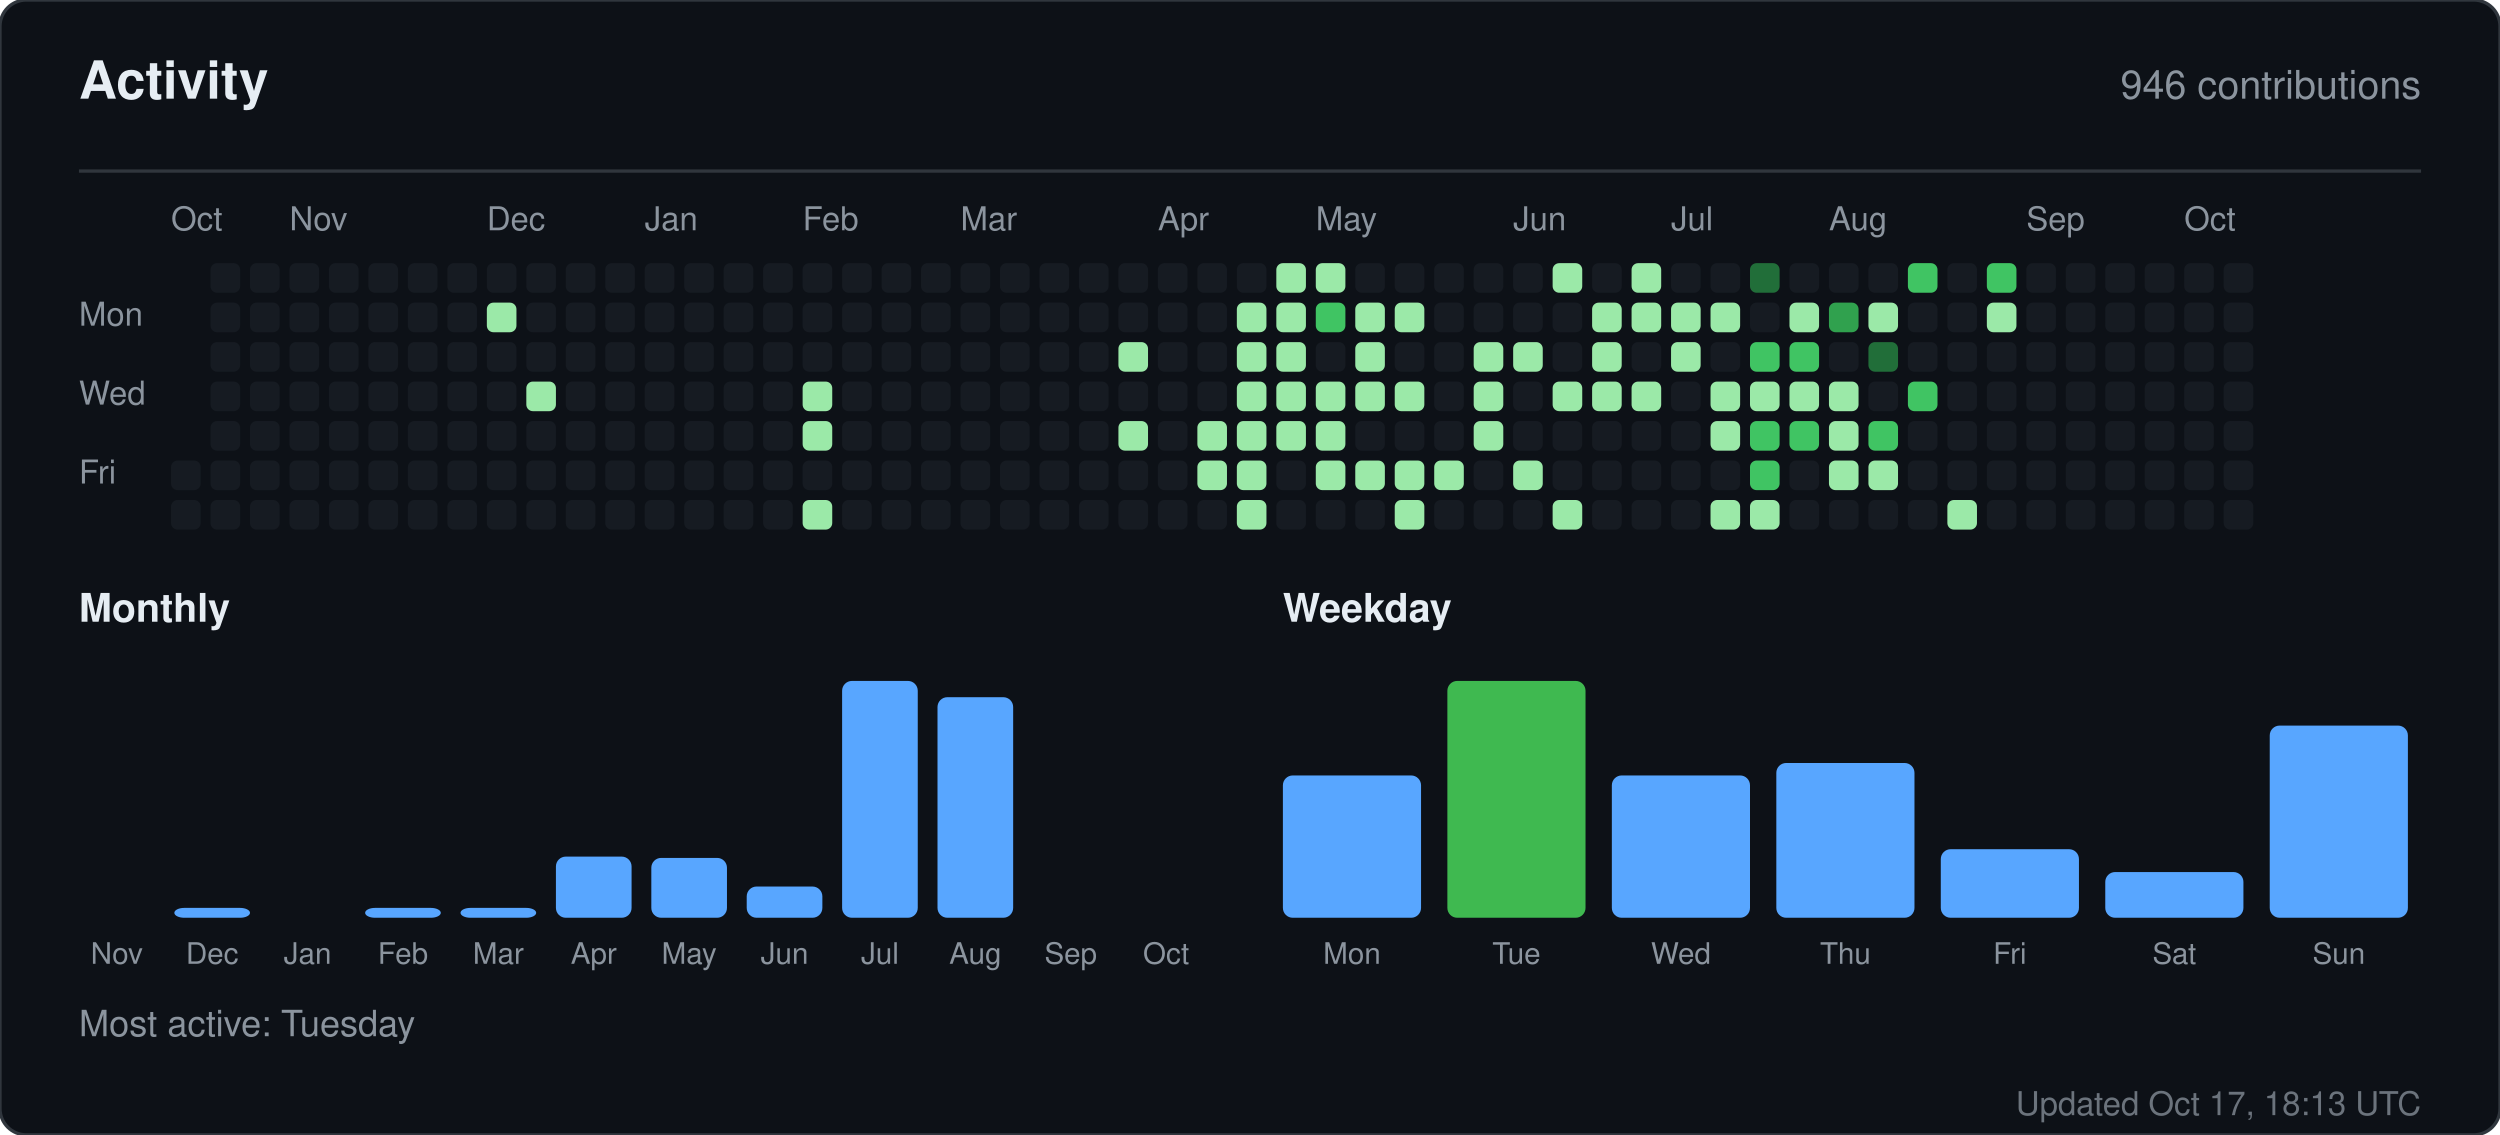
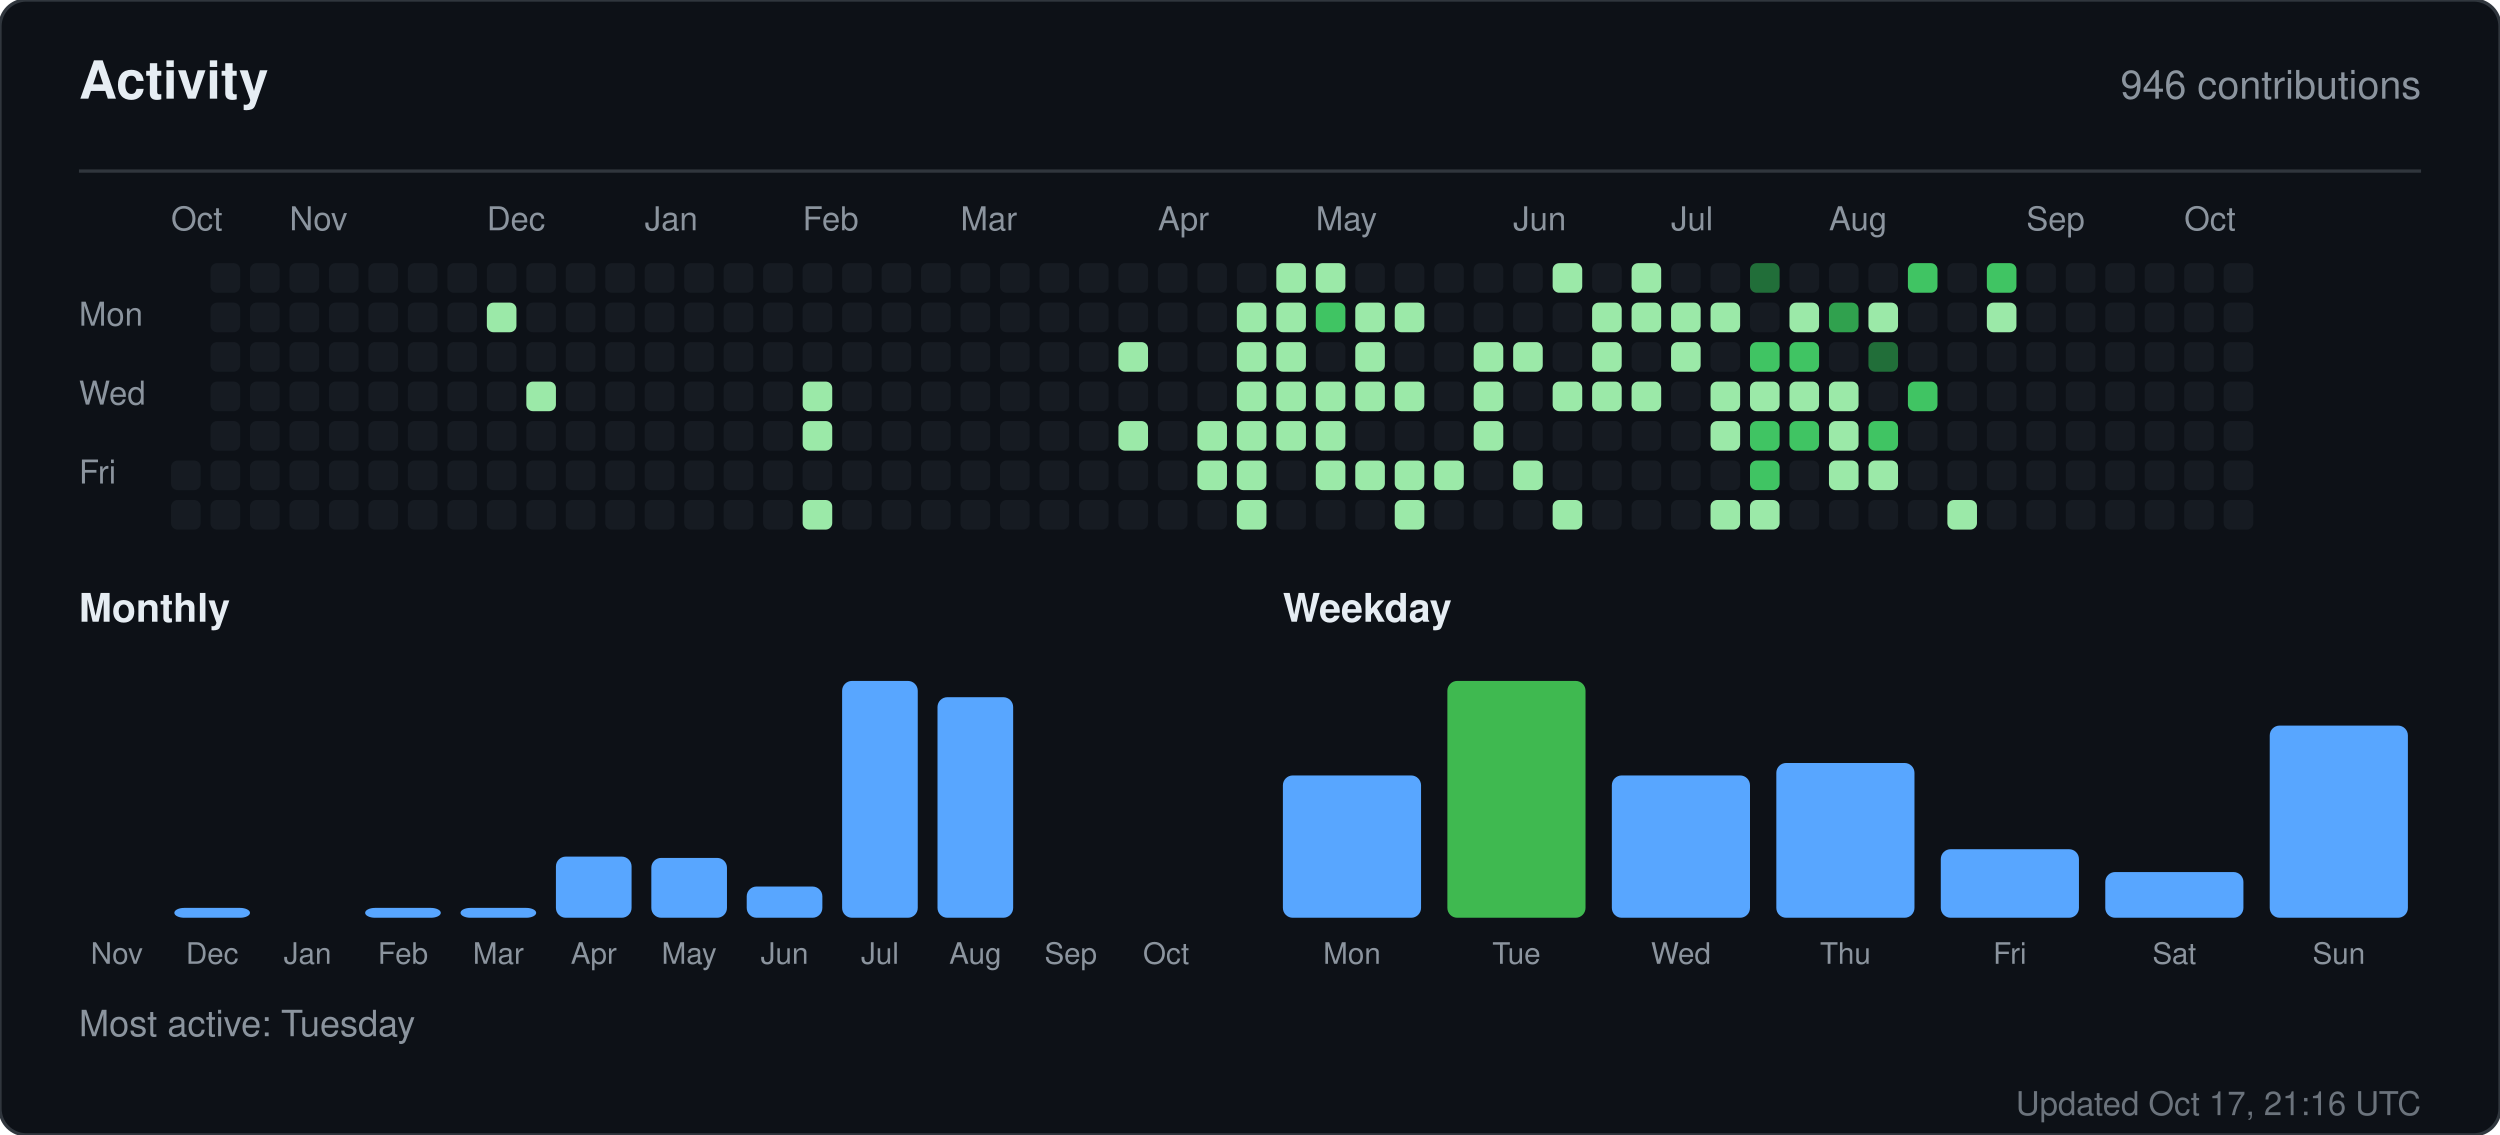
<svg xmlns="http://www.w3.org/2000/svg" width="760" height="345" viewBox="0 0 760 345" role="img" aria-label="Activity for sandiirawan12">
  <rect width="760" height="345" rx="8" fill="#0d1117" stroke="#30363d" />
  <g font-family="-apple-system, BlinkMacSystemFont, Segoe UI, Helvetica, Arial, sans-serif">
    <text x="24" y="30" fill="#e6edf3" font-size="16" font-weight="700">Activity</text>
    <text x="736" y="30" fill="#8b949e" font-size="12" text-anchor="end">946 contributions</text>
    <line x1="24" y1="52" x2="736" y2="52" stroke="#30363d" />
    <text x="52" y="70" fill="#8b949e" font-size="10">Oct</text>
    <text x="88" y="70" fill="#8b949e" font-size="10">Nov</text>
    <text x="148" y="70" fill="#8b949e" font-size="10">Dec</text>
    <text x="196" y="70" fill="#8b949e" font-size="10">Jan</text>
    <text x="244" y="70" fill="#8b949e" font-size="10">Feb</text>
    <text x="292" y="70" fill="#8b949e" font-size="10">Mar</text>
    <text x="352" y="70" fill="#8b949e" font-size="10">Apr</text>
    <text x="400" y="70" fill="#8b949e" font-size="10">May</text>
    <text x="460" y="70" fill="#8b949e" font-size="10">Jun</text>
    <text x="508" y="70" fill="#8b949e" font-size="10">Jul</text>
    <text x="556" y="70" fill="#8b949e" font-size="10">Aug</text>
    <text x="616" y="70" fill="#8b949e" font-size="10">Sep</text>
    <text x="664" y="70" fill="#8b949e" font-size="10">Oct</text>
    <text x="24" y="99" fill="#8b949e" font-size="10">Mon</text>
    <text x="24" y="123" fill="#8b949e" font-size="10">Wed</text>
    <text x="24" y="147" fill="#8b949e" font-size="10">Fri</text>
    <rect x="52" y="140" width="9" height="9" rx="2" fill="#161b22" />
    <rect x="52" y="152" width="9" height="9" rx="2" fill="#161b22" />
    <rect x="64" y="80" width="9" height="9" rx="2" fill="#161b22" />
    <rect x="64" y="92" width="9" height="9" rx="2" fill="#161b22" />
    <rect x="64" y="104" width="9" height="9" rx="2" fill="#161b22" />
    <rect x="64" y="116" width="9" height="9" rx="2" fill="#161b22" />
    <rect x="64" y="128" width="9" height="9" rx="2" fill="#161b22" />
    <rect x="64" y="140" width="9" height="9" rx="2" fill="#161b22" />
    <rect x="64" y="152" width="9" height="9" rx="2" fill="#161b22" />
    <rect x="76" y="80" width="9" height="9" rx="2" fill="#161b22" />
    <rect x="76" y="92" width="9" height="9" rx="2" fill="#161b22" />
    <rect x="76" y="104" width="9" height="9" rx="2" fill="#161b22" />
    <rect x="76" y="116" width="9" height="9" rx="2" fill="#161b22" />
    <rect x="76" y="128" width="9" height="9" rx="2" fill="#161b22" />
    <rect x="76" y="140" width="9" height="9" rx="2" fill="#161b22" />
    <rect x="76" y="152" width="9" height="9" rx="2" fill="#161b22" />
    <rect x="88" y="80" width="9" height="9" rx="2" fill="#161b22" />
    <rect x="88" y="92" width="9" height="9" rx="2" fill="#161b22" />
    <rect x="88" y="104" width="9" height="9" rx="2" fill="#161b22" />
    <rect x="88" y="116" width="9" height="9" rx="2" fill="#161b22" />
    <rect x="88" y="128" width="9" height="9" rx="2" fill="#161b22" />
    <rect x="88" y="140" width="9" height="9" rx="2" fill="#161b22" />
    <rect x="88" y="152" width="9" height="9" rx="2" fill="#161b22" />
    <rect x="100" y="80" width="9" height="9" rx="2" fill="#161b22" />
    <rect x="100" y="92" width="9" height="9" rx="2" fill="#161b22" />
    <rect x="100" y="104" width="9" height="9" rx="2" fill="#161b22" />
    <rect x="100" y="116" width="9" height="9" rx="2" fill="#161b22" />
    <rect x="100" y="128" width="9" height="9" rx="2" fill="#161b22" />
    <rect x="100" y="140" width="9" height="9" rx="2" fill="#161b22" />
    <rect x="100" y="152" width="9" height="9" rx="2" fill="#161b22" />
    <rect x="112" y="80" width="9" height="9" rx="2" fill="#161b22" />
    <rect x="112" y="92" width="9" height="9" rx="2" fill="#161b22" />
    <rect x="112" y="104" width="9" height="9" rx="2" fill="#161b22" />
    <rect x="112" y="116" width="9" height="9" rx="2" fill="#161b22" />
    <rect x="112" y="128" width="9" height="9" rx="2" fill="#161b22" />
    <rect x="112" y="140" width="9" height="9" rx="2" fill="#161b22" />
    <rect x="112" y="152" width="9" height="9" rx="2" fill="#161b22" />
    <rect x="124" y="80" width="9" height="9" rx="2" fill="#161b22" />
    <rect x="124" y="92" width="9" height="9" rx="2" fill="#161b22" />
    <rect x="124" y="104" width="9" height="9" rx="2" fill="#161b22" />
    <rect x="124" y="116" width="9" height="9" rx="2" fill="#161b22" />
    <rect x="124" y="128" width="9" height="9" rx="2" fill="#161b22" />
    <rect x="124" y="140" width="9" height="9" rx="2" fill="#161b22" />
    <rect x="124" y="152" width="9" height="9" rx="2" fill="#161b22" />
    <rect x="136" y="80" width="9" height="9" rx="2" fill="#161b22" />
    <rect x="136" y="92" width="9" height="9" rx="2" fill="#161b22" />
    <rect x="136" y="104" width="9" height="9" rx="2" fill="#161b22" />
    <rect x="136" y="116" width="9" height="9" rx="2" fill="#161b22" />
    <rect x="136" y="128" width="9" height="9" rx="2" fill="#161b22" />
    <rect x="136" y="140" width="9" height="9" rx="2" fill="#161b22" />
    <rect x="136" y="152" width="9" height="9" rx="2" fill="#161b22" />
    <rect x="148" y="80" width="9" height="9" rx="2" fill="#161b22" />
    <rect x="148" y="92" width="9" height="9" rx="2" fill="#9be9a8" />
    <rect x="148" y="104" width="9" height="9" rx="2" fill="#161b22" />
    <rect x="148" y="116" width="9" height="9" rx="2" fill="#161b22" />
    <rect x="148" y="128" width="9" height="9" rx="2" fill="#161b22" />
    <rect x="148" y="140" width="9" height="9" rx="2" fill="#161b22" />
    <rect x="148" y="152" width="9" height="9" rx="2" fill="#161b22" />
    <rect x="160" y="80" width="9" height="9" rx="2" fill="#161b22" />
    <rect x="160" y="92" width="9" height="9" rx="2" fill="#161b22" />
    <rect x="160" y="104" width="9" height="9" rx="2" fill="#161b22" />
    <rect x="160" y="116" width="9" height="9" rx="2" fill="#9be9a8" />
    <rect x="160" y="128" width="9" height="9" rx="2" fill="#161b22" />
    <rect x="160" y="140" width="9" height="9" rx="2" fill="#161b22" />
    <rect x="160" y="152" width="9" height="9" rx="2" fill="#161b22" />
    <rect x="172" y="80" width="9" height="9" rx="2" fill="#161b22" />
    <rect x="172" y="92" width="9" height="9" rx="2" fill="#161b22" />
    <rect x="172" y="104" width="9" height="9" rx="2" fill="#161b22" />
    <rect x="172" y="116" width="9" height="9" rx="2" fill="#161b22" />
    <rect x="172" y="128" width="9" height="9" rx="2" fill="#161b22" />
    <rect x="172" y="140" width="9" height="9" rx="2" fill="#161b22" />
    <rect x="172" y="152" width="9" height="9" rx="2" fill="#161b22" />
    <rect x="184" y="80" width="9" height="9" rx="2" fill="#161b22" />
    <rect x="184" y="92" width="9" height="9" rx="2" fill="#161b22" />
    <rect x="184" y="104" width="9" height="9" rx="2" fill="#161b22" />
    <rect x="184" y="116" width="9" height="9" rx="2" fill="#161b22" />
    <rect x="184" y="128" width="9" height="9" rx="2" fill="#161b22" />
    <rect x="184" y="140" width="9" height="9" rx="2" fill="#161b22" />
    <rect x="184" y="152" width="9" height="9" rx="2" fill="#161b22" />
    <rect x="196" y="80" width="9" height="9" rx="2" fill="#161b22" />
    <rect x="196" y="92" width="9" height="9" rx="2" fill="#161b22" />
    <rect x="196" y="104" width="9" height="9" rx="2" fill="#161b22" />
    <rect x="196" y="116" width="9" height="9" rx="2" fill="#161b22" />
    <rect x="196" y="128" width="9" height="9" rx="2" fill="#161b22" />
    <rect x="196" y="140" width="9" height="9" rx="2" fill="#161b22" />
    <rect x="196" y="152" width="9" height="9" rx="2" fill="#161b22" />
    <rect x="208" y="80" width="9" height="9" rx="2" fill="#161b22" />
    <rect x="208" y="92" width="9" height="9" rx="2" fill="#161b22" />
    <rect x="208" y="104" width="9" height="9" rx="2" fill="#161b22" />
    <rect x="208" y="116" width="9" height="9" rx="2" fill="#161b22" />
    <rect x="208" y="128" width="9" height="9" rx="2" fill="#161b22" />
    <rect x="208" y="140" width="9" height="9" rx="2" fill="#161b22" />
    <rect x="208" y="152" width="9" height="9" rx="2" fill="#161b22" />
    <rect x="220" y="80" width="9" height="9" rx="2" fill="#161b22" />
    <rect x="220" y="92" width="9" height="9" rx="2" fill="#161b22" />
    <rect x="220" y="104" width="9" height="9" rx="2" fill="#161b22" />
    <rect x="220" y="116" width="9" height="9" rx="2" fill="#161b22" />
    <rect x="220" y="128" width="9" height="9" rx="2" fill="#161b22" />
    <rect x="220" y="140" width="9" height="9" rx="2" fill="#161b22" />
    <rect x="220" y="152" width="9" height="9" rx="2" fill="#161b22" />
    <rect x="232" y="80" width="9" height="9" rx="2" fill="#161b22" />
    <rect x="232" y="92" width="9" height="9" rx="2" fill="#161b22" />
    <rect x="232" y="104" width="9" height="9" rx="2" fill="#161b22" />
    <rect x="232" y="116" width="9" height="9" rx="2" fill="#161b22" />
    <rect x="232" y="128" width="9" height="9" rx="2" fill="#161b22" />
    <rect x="232" y="140" width="9" height="9" rx="2" fill="#161b22" />
    <rect x="232" y="152" width="9" height="9" rx="2" fill="#161b22" />
    <rect x="244" y="80" width="9" height="9" rx="2" fill="#161b22" />
    <rect x="244" y="92" width="9" height="9" rx="2" fill="#161b22" />
    <rect x="244" y="104" width="9" height="9" rx="2" fill="#161b22" />
    <rect x="244" y="116" width="9" height="9" rx="2" fill="#9be9a8" />
    <rect x="244" y="128" width="9" height="9" rx="2" fill="#9be9a8" />
    <rect x="244" y="140" width="9" height="9" rx="2" fill="#161b22" />
    <rect x="244" y="152" width="9" height="9" rx="2" fill="#9be9a8" />
    <rect x="256" y="80" width="9" height="9" rx="2" fill="#161b22" />
    <rect x="256" y="92" width="9" height="9" rx="2" fill="#161b22" />
    <rect x="256" y="104" width="9" height="9" rx="2" fill="#161b22" />
    <rect x="256" y="116" width="9" height="9" rx="2" fill="#161b22" />
    <rect x="256" y="128" width="9" height="9" rx="2" fill="#161b22" />
    <rect x="256" y="140" width="9" height="9" rx="2" fill="#161b22" />
    <rect x="256" y="152" width="9" height="9" rx="2" fill="#161b22" />
    <rect x="268" y="80" width="9" height="9" rx="2" fill="#161b22" />
    <rect x="268" y="92" width="9" height="9" rx="2" fill="#161b22" />
    <rect x="268" y="104" width="9" height="9" rx="2" fill="#161b22" />
    <rect x="268" y="116" width="9" height="9" rx="2" fill="#161b22" />
    <rect x="268" y="128" width="9" height="9" rx="2" fill="#161b22" />
    <rect x="268" y="140" width="9" height="9" rx="2" fill="#161b22" />
    <rect x="268" y="152" width="9" height="9" rx="2" fill="#161b22" />
    <rect x="280" y="80" width="9" height="9" rx="2" fill="#161b22" />
    <rect x="280" y="92" width="9" height="9" rx="2" fill="#161b22" />
    <rect x="280" y="104" width="9" height="9" rx="2" fill="#161b22" />
    <rect x="280" y="116" width="9" height="9" rx="2" fill="#161b22" />
    <rect x="280" y="128" width="9" height="9" rx="2" fill="#161b22" />
    <rect x="280" y="140" width="9" height="9" rx="2" fill="#161b22" />
    <rect x="280" y="152" width="9" height="9" rx="2" fill="#161b22" />
    <rect x="292" y="80" width="9" height="9" rx="2" fill="#161b22" />
    <rect x="292" y="92" width="9" height="9" rx="2" fill="#161b22" />
    <rect x="292" y="104" width="9" height="9" rx="2" fill="#161b22" />
    <rect x="292" y="116" width="9" height="9" rx="2" fill="#161b22" />
    <rect x="292" y="128" width="9" height="9" rx="2" fill="#161b22" />
    <rect x="292" y="140" width="9" height="9" rx="2" fill="#161b22" />
    <rect x="292" y="152" width="9" height="9" rx="2" fill="#161b22" />
    <rect x="304" y="80" width="9" height="9" rx="2" fill="#161b22" />
    <rect x="304" y="92" width="9" height="9" rx="2" fill="#161b22" />
    <rect x="304" y="104" width="9" height="9" rx="2" fill="#161b22" />
    <rect x="304" y="116" width="9" height="9" rx="2" fill="#161b22" />
    <rect x="304" y="128" width="9" height="9" rx="2" fill="#161b22" />
    <rect x="304" y="140" width="9" height="9" rx="2" fill="#161b22" />
    <rect x="304" y="152" width="9" height="9" rx="2" fill="#161b22" />
    <rect x="316" y="80" width="9" height="9" rx="2" fill="#161b22" />
    <rect x="316" y="92" width="9" height="9" rx="2" fill="#161b22" />
    <rect x="316" y="104" width="9" height="9" rx="2" fill="#161b22" />
    <rect x="316" y="116" width="9" height="9" rx="2" fill="#161b22" />
    <rect x="316" y="128" width="9" height="9" rx="2" fill="#161b22" />
    <rect x="316" y="140" width="9" height="9" rx="2" fill="#161b22" />
    <rect x="316" y="152" width="9" height="9" rx="2" fill="#161b22" />
    <rect x="328" y="80" width="9" height="9" rx="2" fill="#161b22" />
    <rect x="328" y="92" width="9" height="9" rx="2" fill="#161b22" />
    <rect x="328" y="104" width="9" height="9" rx="2" fill="#161b22" />
    <rect x="328" y="116" width="9" height="9" rx="2" fill="#161b22" />
    <rect x="328" y="128" width="9" height="9" rx="2" fill="#161b22" />
    <rect x="328" y="140" width="9" height="9" rx="2" fill="#161b22" />
    <rect x="328" y="152" width="9" height="9" rx="2" fill="#161b22" />
    <rect x="340" y="80" width="9" height="9" rx="2" fill="#161b22" />
    <rect x="340" y="92" width="9" height="9" rx="2" fill="#161b22" />
    <rect x="340" y="104" width="9" height="9" rx="2" fill="#9be9a8" />
    <rect x="340" y="116" width="9" height="9" rx="2" fill="#161b22" />
    <rect x="340" y="128" width="9" height="9" rx="2" fill="#9be9a8" />
    <rect x="340" y="140" width="9" height="9" rx="2" fill="#161b22" />
    <rect x="340" y="152" width="9" height="9" rx="2" fill="#161b22" />
    <rect x="352" y="80" width="9" height="9" rx="2" fill="#161b22" />
    <rect x="352" y="92" width="9" height="9" rx="2" fill="#161b22" />
    <rect x="352" y="104" width="9" height="9" rx="2" fill="#161b22" />
    <rect x="352" y="116" width="9" height="9" rx="2" fill="#161b22" />
    <rect x="352" y="128" width="9" height="9" rx="2" fill="#161b22" />
    <rect x="352" y="140" width="9" height="9" rx="2" fill="#161b22" />
    <rect x="352" y="152" width="9" height="9" rx="2" fill="#161b22" />
    <rect x="364" y="80" width="9" height="9" rx="2" fill="#161b22" />
    <rect x="364" y="92" width="9" height="9" rx="2" fill="#161b22" />
    <rect x="364" y="104" width="9" height="9" rx="2" fill="#161b22" />
    <rect x="364" y="116" width="9" height="9" rx="2" fill="#161b22" />
    <rect x="364" y="128" width="9" height="9" rx="2" fill="#9be9a8" />
    <rect x="364" y="140" width="9" height="9" rx="2" fill="#9be9a8" />
    <rect x="364" y="152" width="9" height="9" rx="2" fill="#161b22" />
    <rect x="376" y="80" width="9" height="9" rx="2" fill="#161b22" />
    <rect x="376" y="92" width="9" height="9" rx="2" fill="#9be9a8" />
    <rect x="376" y="104" width="9" height="9" rx="2" fill="#9be9a8" />
    <rect x="376" y="116" width="9" height="9" rx="2" fill="#9be9a8" />
    <rect x="376" y="128" width="9" height="9" rx="2" fill="#9be9a8" />
    <rect x="376" y="140" width="9" height="9" rx="2" fill="#9be9a8" />
    <rect x="376" y="152" width="9" height="9" rx="2" fill="#9be9a8" />
    <rect x="388" y="80" width="9" height="9" rx="2" fill="#9be9a8" />
    <rect x="388" y="92" width="9" height="9" rx="2" fill="#9be9a8" />
    <rect x="388" y="104" width="9" height="9" rx="2" fill="#9be9a8" />
    <rect x="388" y="116" width="9" height="9" rx="2" fill="#9be9a8" />
    <rect x="388" y="128" width="9" height="9" rx="2" fill="#9be9a8" />
    <rect x="388" y="140" width="9" height="9" rx="2" fill="#161b22" />
    <rect x="388" y="152" width="9" height="9" rx="2" fill="#161b22" />
    <rect x="400" y="80" width="9" height="9" rx="2" fill="#9be9a8" />
    <rect x="400" y="92" width="9" height="9" rx="2" fill="#40c463" />
    <rect x="400" y="104" width="9" height="9" rx="2" fill="#161b22" />
    <rect x="400" y="116" width="9" height="9" rx="2" fill="#9be9a8" />
    <rect x="400" y="128" width="9" height="9" rx="2" fill="#9be9a8" />
    <rect x="400" y="140" width="9" height="9" rx="2" fill="#9be9a8" />
    <rect x="400" y="152" width="9" height="9" rx="2" fill="#161b22" />
    <rect x="412" y="80" width="9" height="9" rx="2" fill="#161b22" />
    <rect x="412" y="92" width="9" height="9" rx="2" fill="#9be9a8" />
    <rect x="412" y="104" width="9" height="9" rx="2" fill="#9be9a8" />
    <rect x="412" y="116" width="9" height="9" rx="2" fill="#9be9a8" />
    <rect x="412" y="128" width="9" height="9" rx="2" fill="#161b22" />
    <rect x="412" y="140" width="9" height="9" rx="2" fill="#9be9a8" />
    <rect x="412" y="152" width="9" height="9" rx="2" fill="#161b22" />
    <rect x="424" y="80" width="9" height="9" rx="2" fill="#161b22" />
    <rect x="424" y="92" width="9" height="9" rx="2" fill="#9be9a8" />
    <rect x="424" y="104" width="9" height="9" rx="2" fill="#161b22" />
    <rect x="424" y="116" width="9" height="9" rx="2" fill="#9be9a8" />
    <rect x="424" y="128" width="9" height="9" rx="2" fill="#161b22" />
    <rect x="424" y="140" width="9" height="9" rx="2" fill="#9be9a8" />
    <rect x="424" y="152" width="9" height="9" rx="2" fill="#9be9a8" />
    <rect x="436" y="80" width="9" height="9" rx="2" fill="#161b22" />
    <rect x="436" y="92" width="9" height="9" rx="2" fill="#161b22" />
    <rect x="436" y="104" width="9" height="9" rx="2" fill="#161b22" />
    <rect x="436" y="116" width="9" height="9" rx="2" fill="#161b22" />
    <rect x="436" y="128" width="9" height="9" rx="2" fill="#161b22" />
    <rect x="436" y="140" width="9" height="9" rx="2" fill="#9be9a8" />
    <rect x="436" y="152" width="9" height="9" rx="2" fill="#161b22" />
    <rect x="448" y="80" width="9" height="9" rx="2" fill="#161b22" />
    <rect x="448" y="92" width="9" height="9" rx="2" fill="#161b22" />
    <rect x="448" y="104" width="9" height="9" rx="2" fill="#9be9a8" />
    <rect x="448" y="116" width="9" height="9" rx="2" fill="#9be9a8" />
    <rect x="448" y="128" width="9" height="9" rx="2" fill="#9be9a8" />
    <rect x="448" y="140" width="9" height="9" rx="2" fill="#161b22" />
    <rect x="448" y="152" width="9" height="9" rx="2" fill="#161b22" />
    <rect x="460" y="80" width="9" height="9" rx="2" fill="#161b22" />
    <rect x="460" y="92" width="9" height="9" rx="2" fill="#161b22" />
    <rect x="460" y="104" width="9" height="9" rx="2" fill="#9be9a8" />
    <rect x="460" y="116" width="9" height="9" rx="2" fill="#161b22" />
    <rect x="460" y="128" width="9" height="9" rx="2" fill="#161b22" />
    <rect x="460" y="140" width="9" height="9" rx="2" fill="#9be9a8" />
    <rect x="460" y="152" width="9" height="9" rx="2" fill="#161b22" />
    <rect x="472" y="80" width="9" height="9" rx="2" fill="#9be9a8" />
    <rect x="472" y="92" width="9" height="9" rx="2" fill="#161b22" />
    <rect x="472" y="104" width="9" height="9" rx="2" fill="#161b22" />
    <rect x="472" y="116" width="9" height="9" rx="2" fill="#9be9a8" />
    <rect x="472" y="128" width="9" height="9" rx="2" fill="#161b22" />
    <rect x="472" y="140" width="9" height="9" rx="2" fill="#161b22" />
    <rect x="472" y="152" width="9" height="9" rx="2" fill="#9be9a8" />
    <rect x="484" y="80" width="9" height="9" rx="2" fill="#161b22" />
    <rect x="484" y="92" width="9" height="9" rx="2" fill="#9be9a8" />
    <rect x="484" y="104" width="9" height="9" rx="2" fill="#9be9a8" />
    <rect x="484" y="116" width="9" height="9" rx="2" fill="#9be9a8" />
    <rect x="484" y="128" width="9" height="9" rx="2" fill="#161b22" />
    <rect x="484" y="140" width="9" height="9" rx="2" fill="#161b22" />
    <rect x="484" y="152" width="9" height="9" rx="2" fill="#161b22" />
    <rect x="496" y="80" width="9" height="9" rx="2" fill="#9be9a8" />
    <rect x="496" y="92" width="9" height="9" rx="2" fill="#9be9a8" />
    <rect x="496" y="104" width="9" height="9" rx="2" fill="#161b22" />
    <rect x="496" y="116" width="9" height="9" rx="2" fill="#9be9a8" />
    <rect x="496" y="128" width="9" height="9" rx="2" fill="#161b22" />
    <rect x="496" y="140" width="9" height="9" rx="2" fill="#161b22" />
    <rect x="496" y="152" width="9" height="9" rx="2" fill="#161b22" />
    <rect x="508" y="80" width="9" height="9" rx="2" fill="#161b22" />
    <rect x="508" y="92" width="9" height="9" rx="2" fill="#9be9a8" />
    <rect x="508" y="104" width="9" height="9" rx="2" fill="#9be9a8" />
    <rect x="508" y="116" width="9" height="9" rx="2" fill="#161b22" />
    <rect x="508" y="128" width="9" height="9" rx="2" fill="#161b22" />
    <rect x="508" y="140" width="9" height="9" rx="2" fill="#161b22" />
    <rect x="508" y="152" width="9" height="9" rx="2" fill="#161b22" />
    <rect x="520" y="80" width="9" height="9" rx="2" fill="#161b22" />
    <rect x="520" y="92" width="9" height="9" rx="2" fill="#9be9a8" />
    <rect x="520" y="104" width="9" height="9" rx="2" fill="#161b22" />
    <rect x="520" y="116" width="9" height="9" rx="2" fill="#9be9a8" />
    <rect x="520" y="128" width="9" height="9" rx="2" fill="#9be9a8" />
    <rect x="520" y="140" width="9" height="9" rx="2" fill="#161b22" />
    <rect x="520" y="152" width="9" height="9" rx="2" fill="#9be9a8" />
    <rect x="532" y="80" width="9" height="9" rx="2" fill="#216e39" />
    <rect x="532" y="92" width="9" height="9" rx="2" fill="#161b22" />
    <rect x="532" y="104" width="9" height="9" rx="2" fill="#40c463" />
    <rect x="532" y="116" width="9" height="9" rx="2" fill="#9be9a8" />
    <rect x="532" y="128" width="9" height="9" rx="2" fill="#40c463" />
    <rect x="532" y="140" width="9" height="9" rx="2" fill="#40c463" />
    <rect x="532" y="152" width="9" height="9" rx="2" fill="#9be9a8" />
    <rect x="544" y="80" width="9" height="9" rx="2" fill="#161b22" />
    <rect x="544" y="92" width="9" height="9" rx="2" fill="#9be9a8" />
    <rect x="544" y="104" width="9" height="9" rx="2" fill="#40c463" />
    <rect x="544" y="116" width="9" height="9" rx="2" fill="#9be9a8" />
    <rect x="544" y="128" width="9" height="9" rx="2" fill="#40c463" />
    <rect x="544" y="140" width="9" height="9" rx="2" fill="#161b22" />
    <rect x="544" y="152" width="9" height="9" rx="2" fill="#161b22" />
    <rect x="556" y="80" width="9" height="9" rx="2" fill="#161b22" />
    <rect x="556" y="92" width="9" height="9" rx="2" fill="#30a14e" />
    <rect x="556" y="104" width="9" height="9" rx="2" fill="#161b22" />
    <rect x="556" y="116" width="9" height="9" rx="2" fill="#9be9a8" />
    <rect x="556" y="128" width="9" height="9" rx="2" fill="#9be9a8" />
    <rect x="556" y="140" width="9" height="9" rx="2" fill="#9be9a8" />
    <rect x="556" y="152" width="9" height="9" rx="2" fill="#161b22" />
    <rect x="568" y="80" width="9" height="9" rx="2" fill="#161b22" />
    <rect x="568" y="92" width="9" height="9" rx="2" fill="#9be9a8" />
    <rect x="568" y="104" width="9" height="9" rx="2" fill="#216e39" />
    <rect x="568" y="116" width="9" height="9" rx="2" fill="#161b22" />
    <rect x="568" y="128" width="9" height="9" rx="2" fill="#40c463" />
    <rect x="568" y="140" width="9" height="9" rx="2" fill="#9be9a8" />
    <rect x="568" y="152" width="9" height="9" rx="2" fill="#161b22" />
    <rect x="580" y="80" width="9" height="9" rx="2" fill="#40c463" />
    <rect x="580" y="92" width="9" height="9" rx="2" fill="#161b22" />
    <rect x="580" y="104" width="9" height="9" rx="2" fill="#161b22" />
    <rect x="580" y="116" width="9" height="9" rx="2" fill="#40c463" />
    <rect x="580" y="128" width="9" height="9" rx="2" fill="#161b22" />
    <rect x="580" y="140" width="9" height="9" rx="2" fill="#161b22" />
    <rect x="580" y="152" width="9" height="9" rx="2" fill="#161b22" />
    <rect x="592" y="80" width="9" height="9" rx="2" fill="#161b22" />
    <rect x="592" y="92" width="9" height="9" rx="2" fill="#161b22" />
    <rect x="592" y="104" width="9" height="9" rx="2" fill="#161b22" />
    <rect x="592" y="116" width="9" height="9" rx="2" fill="#161b22" />
    <rect x="592" y="128" width="9" height="9" rx="2" fill="#161b22" />
    <rect x="592" y="140" width="9" height="9" rx="2" fill="#161b22" />
    <rect x="592" y="152" width="9" height="9" rx="2" fill="#9be9a8" />
    <rect x="604" y="80" width="9" height="9" rx="2" fill="#40c463" />
    <rect x="604" y="92" width="9" height="9" rx="2" fill="#9be9a8" />
    <rect x="604" y="104" width="9" height="9" rx="2" fill="#161b22" />
    <rect x="604" y="116" width="9" height="9" rx="2" fill="#161b22" />
    <rect x="604" y="128" width="9" height="9" rx="2" fill="#161b22" />
    <rect x="604" y="140" width="9" height="9" rx="2" fill="#161b22" />
    <rect x="604" y="152" width="9" height="9" rx="2" fill="#161b22" />
    <rect x="616" y="80" width="9" height="9" rx="2" fill="#161b22" />
    <rect x="616" y="92" width="9" height="9" rx="2" fill="#161b22" />
    <rect x="616" y="104" width="9" height="9" rx="2" fill="#161b22" />
    <rect x="616" y="116" width="9" height="9" rx="2" fill="#161b22" />
    <rect x="616" y="128" width="9" height="9" rx="2" fill="#161b22" />
    <rect x="616" y="140" width="9" height="9" rx="2" fill="#161b22" />
    <rect x="616" y="152" width="9" height="9" rx="2" fill="#161b22" />
    <rect x="628" y="80" width="9" height="9" rx="2" fill="#161b22" />
    <rect x="628" y="92" width="9" height="9" rx="2" fill="#161b22" />
    <rect x="628" y="104" width="9" height="9" rx="2" fill="#161b22" />
    <rect x="628" y="116" width="9" height="9" rx="2" fill="#161b22" />
    <rect x="628" y="128" width="9" height="9" rx="2" fill="#161b22" />
    <rect x="628" y="140" width="9" height="9" rx="2" fill="#161b22" />
    <rect x="628" y="152" width="9" height="9" rx="2" fill="#161b22" />
    <rect x="640" y="80" width="9" height="9" rx="2" fill="#161b22" />
    <rect x="640" y="92" width="9" height="9" rx="2" fill="#161b22" />
    <rect x="640" y="104" width="9" height="9" rx="2" fill="#161b22" />
    <rect x="640" y="116" width="9" height="9" rx="2" fill="#161b22" />
    <rect x="640" y="128" width="9" height="9" rx="2" fill="#161b22" />
    <rect x="640" y="140" width="9" height="9" rx="2" fill="#161b22" />
    <rect x="640" y="152" width="9" height="9" rx="2" fill="#161b22" />
    <rect x="652" y="80" width="9" height="9" rx="2" fill="#161b22" />
    <rect x="652" y="92" width="9" height="9" rx="2" fill="#161b22" />
    <rect x="652" y="104" width="9" height="9" rx="2" fill="#161b22" />
    <rect x="652" y="116" width="9" height="9" rx="2" fill="#161b22" />
    <rect x="652" y="128" width="9" height="9" rx="2" fill="#161b22" />
    <rect x="652" y="140" width="9" height="9" rx="2" fill="#161b22" />
    <rect x="652" y="152" width="9" height="9" rx="2" fill="#161b22" />
    <rect x="664" y="80" width="9" height="9" rx="2" fill="#161b22" />
    <rect x="664" y="92" width="9" height="9" rx="2" fill="#161b22" />
    <rect x="664" y="104" width="9" height="9" rx="2" fill="#161b22" />
    <rect x="664" y="116" width="9" height="9" rx="2" fill="#161b22" />
    <rect x="664" y="128" width="9" height="9" rx="2" fill="#161b22" />
    <rect x="664" y="140" width="9" height="9" rx="2" fill="#161b22" />
    <rect x="664" y="152" width="9" height="9" rx="2" fill="#161b22" />
    <rect x="676" y="80" width="9" height="9" rx="2" fill="#161b22" />
    <rect x="676" y="92" width="9" height="9" rx="2" fill="#161b22" />
    <rect x="676" y="104" width="9" height="9" rx="2" fill="#161b22" />
    <rect x="676" y="116" width="9" height="9" rx="2" fill="#161b22" />
    <rect x="676" y="128" width="9" height="9" rx="2" fill="#161b22" />
    <rect x="676" y="140" width="9" height="9" rx="2" fill="#161b22" />
    <rect x="676" y="152" width="9" height="9" rx="2" fill="#161b22" />
    <text x="24" y="189" fill="#e6edf3" font-size="12" font-weight="600">Monthly</text>
    <text x="390" y="189" fill="#e6edf3" font-size="12" font-weight="600">Weekday</text>
    <rect x="24" y="279" width="23" height="0" rx="3" fill="#58a6ff" />
    <text x="35.5" y="293" fill="#8b949e" font-size="9" text-anchor="middle">Nov</text>
    <rect x="53" y="276" width="23" height="3" rx="3" fill="#58a6ff" />
    <text x="64.5" y="293" fill="#8b949e" font-size="9" text-anchor="middle">Dec</text>
    <rect x="82" y="279" width="23" height="0" rx="3" fill="#58a6ff" />
    <text x="93.5" y="293" fill="#8b949e" font-size="9" text-anchor="middle">Jan</text>
    <rect x="111" y="276" width="23" height="3" rx="3" fill="#58a6ff" />
    <text x="122.5" y="293" fill="#8b949e" font-size="9" text-anchor="middle">Feb</text>
    <rect x="140" y="276" width="23" height="3" rx="3" fill="#58a6ff" />
    <text x="151.5" y="293" fill="#8b949e" font-size="9" text-anchor="middle">Mar</text>
    <rect x="169" y="260.407" width="23" height="18.593" rx="3" fill="#58a6ff" />
    <text x="180.5" y="293" fill="#8b949e" font-size="9" text-anchor="middle">Apr</text>
    <rect x="198" y="260.802" width="23" height="18.198" rx="3" fill="#58a6ff" />
    <text x="209.5" y="293" fill="#8b949e" font-size="9" text-anchor="middle">May</text>
    <rect x="227" y="269.505" width="23" height="9.495" rx="3" fill="#58a6ff" />
    <text x="238.5" y="293" fill="#8b949e" font-size="9" text-anchor="middle">Jun</text>
    <rect x="256" y="207" width="23" height="72" rx="3" fill="#58a6ff" />
    <text x="267.5" y="293" fill="#8b949e" font-size="9" text-anchor="middle">Jul</text>
    <rect x="285" y="211.945" width="23" height="67.055" rx="3" fill="#58a6ff" />
    <text x="296.5" y="293" fill="#8b949e" font-size="9" text-anchor="middle">Aug</text>
    <rect x="314" y="279" width="23" height="0" rx="3" fill="#58a6ff" />
    <text x="325.5" y="293" fill="#8b949e" font-size="9" text-anchor="middle">Sep</text>
    <rect x="343" y="279" width="23" height="0" rx="3" fill="#58a6ff" />
    <text x="354.5" y="293" fill="#8b949e" font-size="9" text-anchor="middle">Oct</text>
    <rect x="390" y="235.737" width="42" height="43.263" rx="3" fill="#58a6ff" />
    <text x="411" y="293" fill="#8b949e" font-size="9" text-anchor="middle">Mon</text>
    <rect x="440" y="207" width="42" height="72" rx="3" fill="#3fb950" />
    <text x="461" y="293" fill="#8b949e" font-size="9" text-anchor="middle">Tue</text>
    <rect x="490" y="235.737" width="42" height="43.263" rx="3" fill="#58a6ff" />
    <text x="511" y="293" fill="#8b949e" font-size="9" text-anchor="middle">Wed</text>
    <rect x="540" y="231.947" width="42" height="47.053" rx="3" fill="#58a6ff" />
    <text x="561" y="293" fill="#8b949e" font-size="9" text-anchor="middle">Thu</text>
    <rect x="590" y="258.158" width="42" height="20.842" rx="3" fill="#58a6ff" />
    <text x="611" y="293" fill="#8b949e" font-size="9" text-anchor="middle">Fri</text>
    <rect x="640" y="265.105" width="42" height="13.895" rx="3" fill="#58a6ff" />
    <text x="661" y="293" fill="#8b949e" font-size="9" text-anchor="middle">Sat</text>
    <rect x="690" y="220.579" width="42" height="58.421" rx="3" fill="#58a6ff" />
    <text x="711" y="293" fill="#8b949e" font-size="9" text-anchor="middle">Sun</text>
    <text x="24" y="315" fill="#8b949e" font-size="11">Most active: Tuesday</text>
-     <text x="736" y="339" fill="#8b949e" font-size="10" text-anchor="end" opacity="0.75">Updated Oct 17, 18:13 UTC</text>
+     <text x="736" y="339" fill="#8b949e" font-size="10" text-anchor="end" opacity="0.75">Updated Oct 17, 21:16 UTC</text>
  </g>
</svg>
